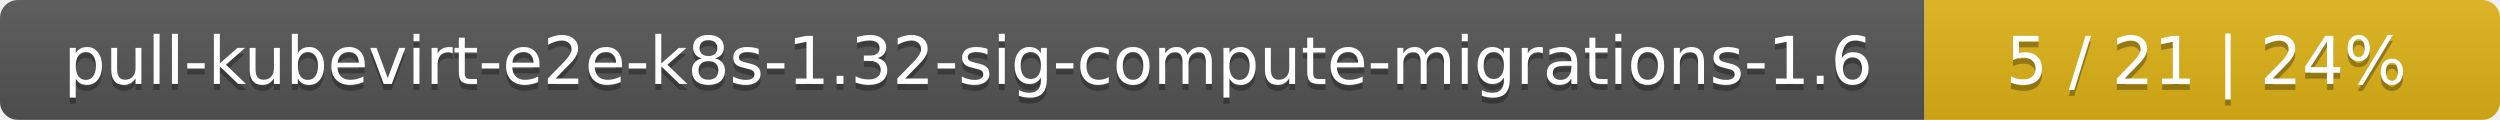
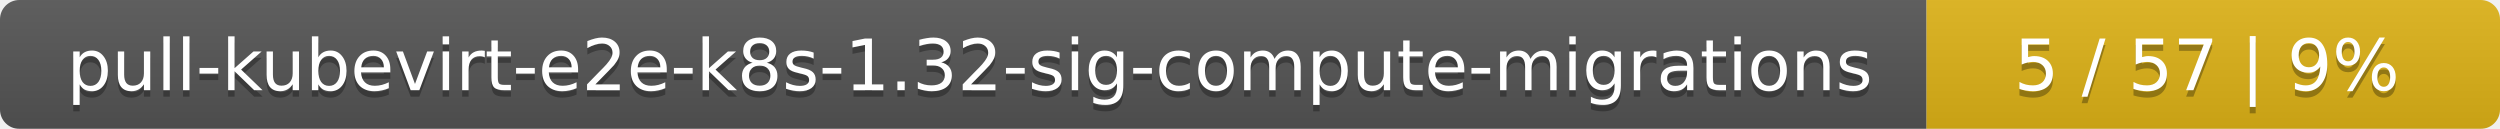
- <svg xmlns="http://www.w3.org/2000/svg" width="417" height="20">
+ <svg xmlns="http://www.w3.org/2000/svg" width="388" height="20">
  <linearGradient id="smooth" x2="0" y2="100%">
    <stop offset="0" stop-color="#bbb" stop-opacity=".1" />
    <stop offset="1" stop-opacity=".1" />
  </linearGradient>
  <mask id="round">
-     <rect width="417" height="20" rx="3" fill="#fff" />
+     <rect width="388" height="20" rx="3" fill="#fff" />
  </mask>
  <g mask="url(#round)">
-     <rect width="321" height="20" fill="#555" />
-     <rect x="321" width="96" height="20" fill="#dfb317" />
-     <rect width="417" height="20" fill="url(#smooth)" />
+     <rect width="299" height="20" fill="#555" />
+     <rect x="299" width="89" height="20" fill="#dfb317" />
+     <rect width="388" height="20" fill="url(#smooth)" />
  </g>
  <g fill="#fff" text-anchor="middle" font-family="DejaVu Sans,Verdana,Geneva,sans-serif" font-size="11">
-     <text x="161.5" y="15" fill="#010101" fill-opacity=".3">pull-kubevirt-e2e-k8s-1.32-sig-compute-migrations-1.6</text>
-     <text x="161.5" y="14">pull-kubevirt-e2e-k8s-1.32-sig-compute-migrations-1.6</text>
-     <text x="368" y="15" fill="#010101" fill-opacity=".3">5 / 21    |    24%</text>
-     <text x="368" y="14">5 / 21    |    24%</text>
+     <text x="150.5" y="15" fill="#010101" fill-opacity=".3">pull-kubevirt-e2e-k8s-1.32-sig-compute-migrations</text>
+     <text x="150.5" y="14">pull-kubevirt-e2e-k8s-1.32-sig-compute-migrations</text>
+     <text x="342.5" y="15" fill="#010101" fill-opacity=".3">5 / 57    |    9%</text>
+     <text x="342.5" y="14">5 / 57    |    9%</text>
  </g>
</svg>
